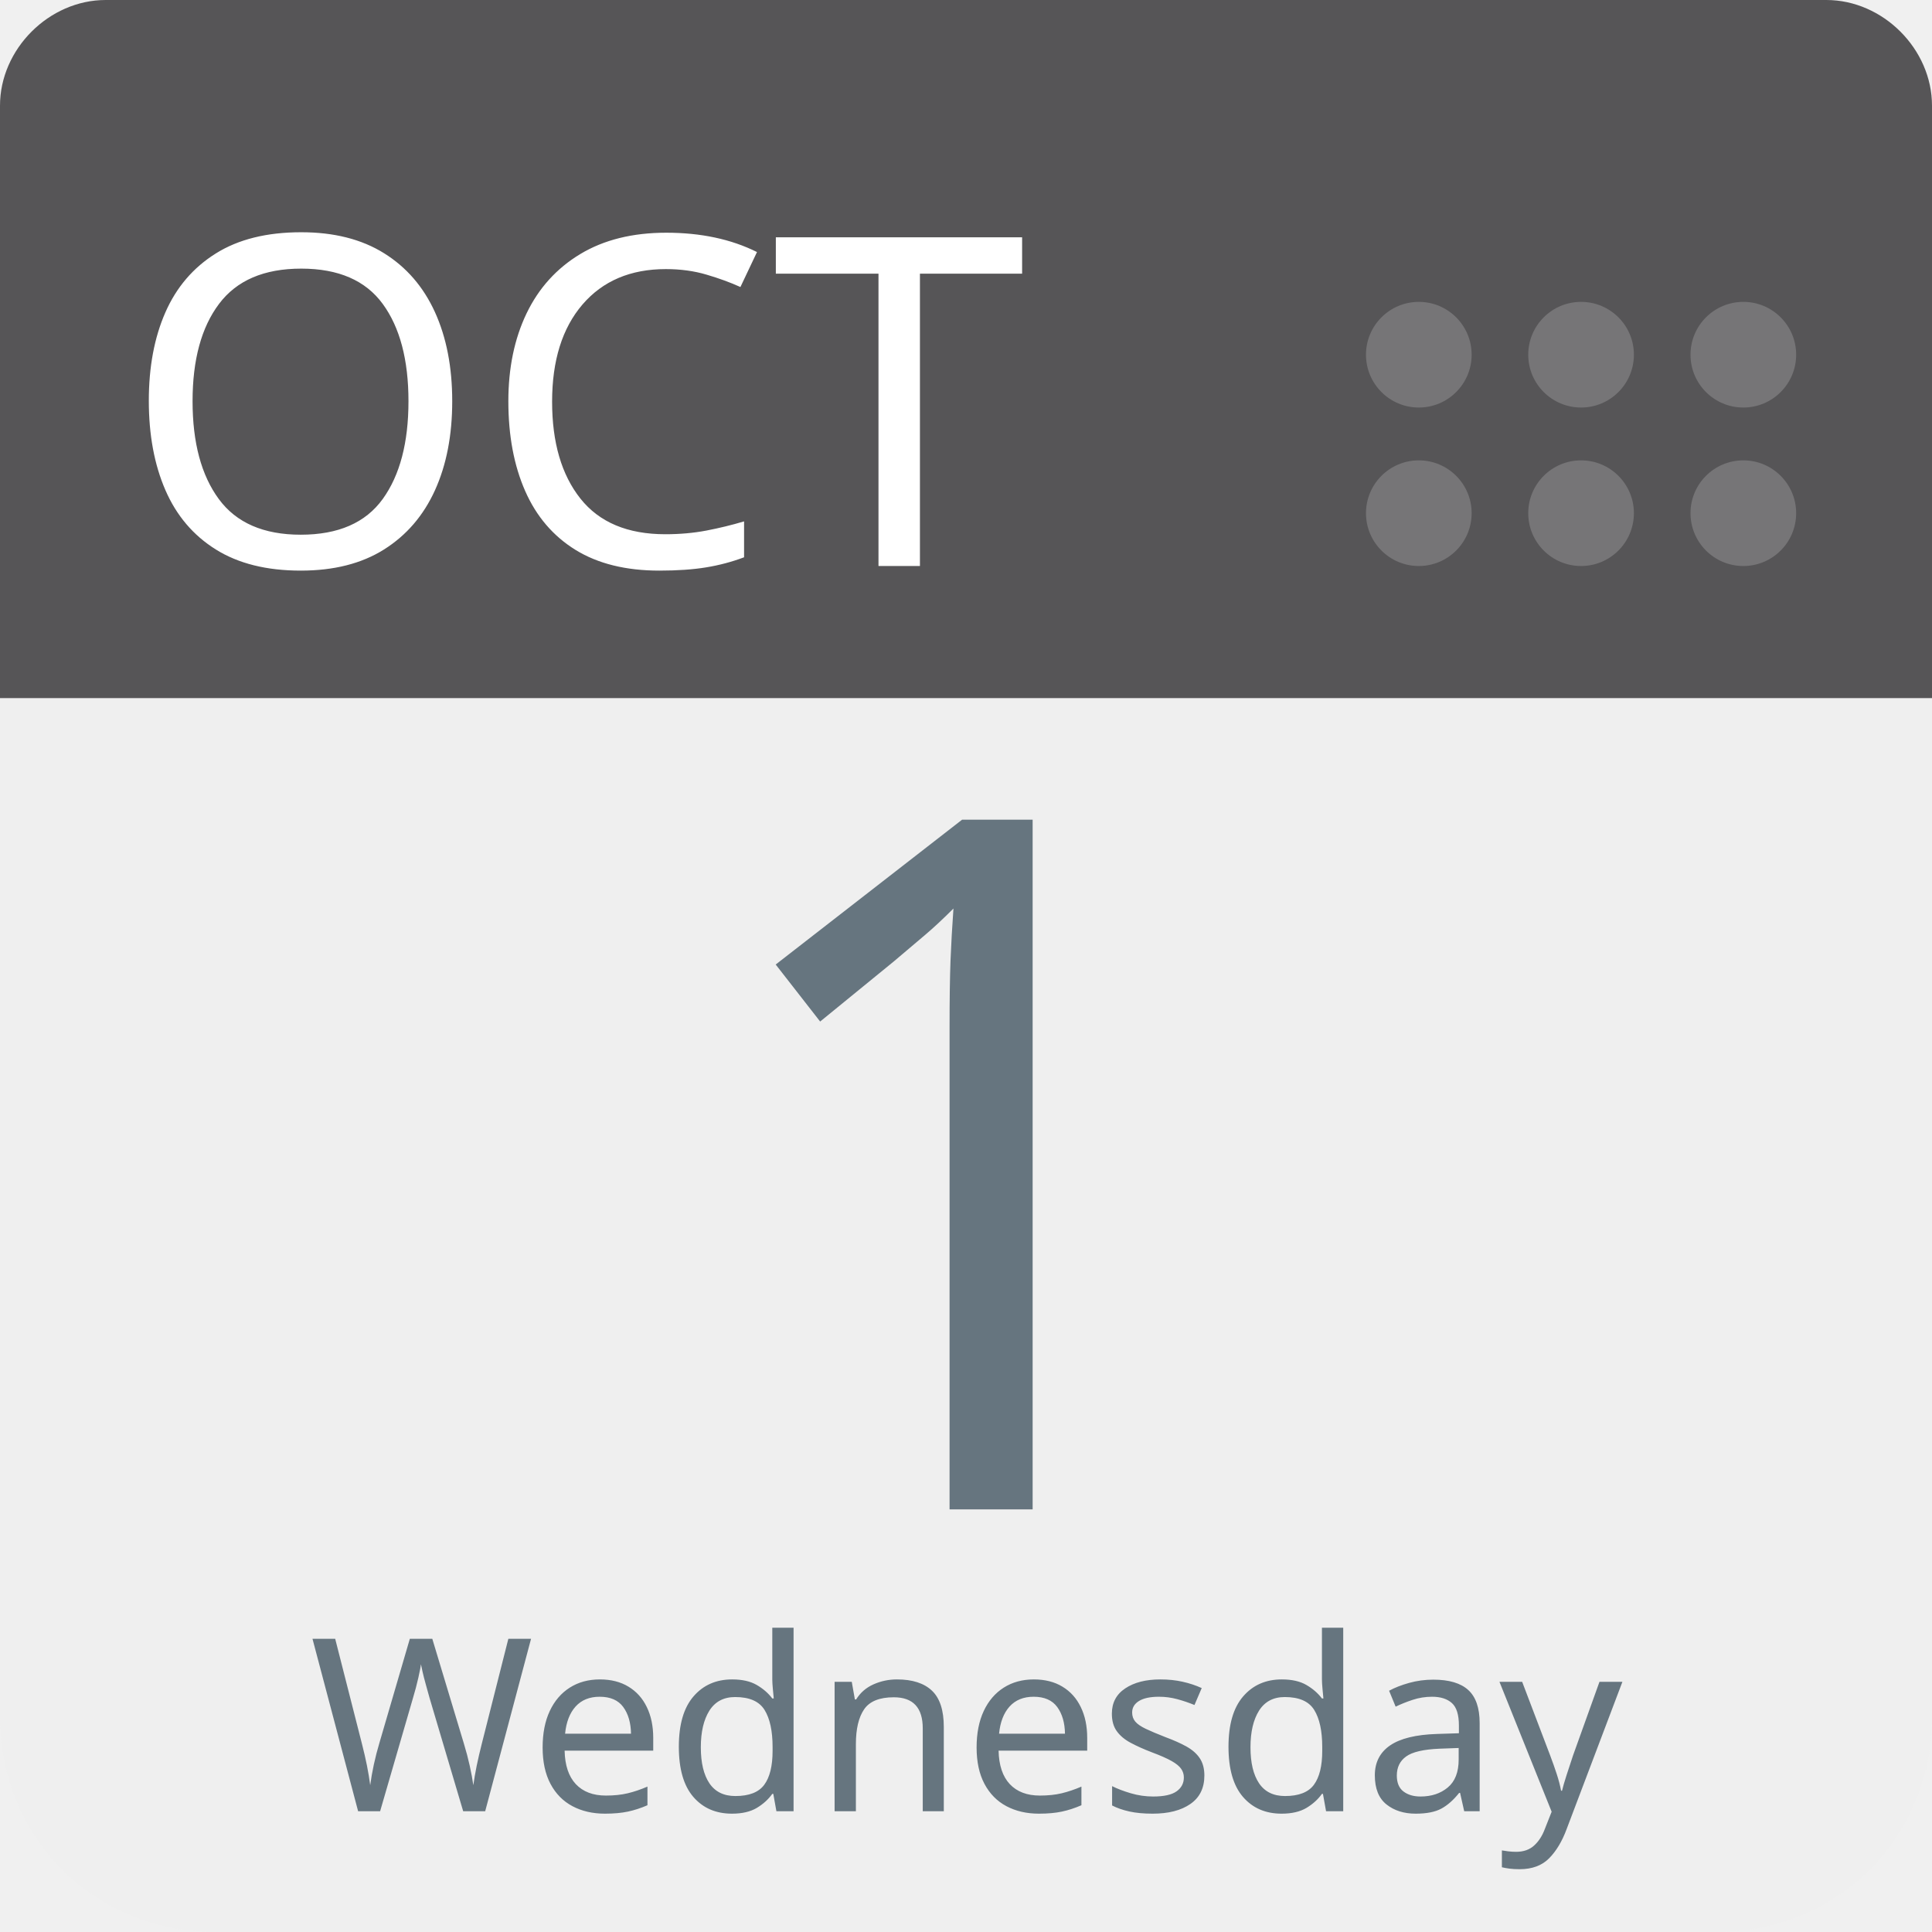
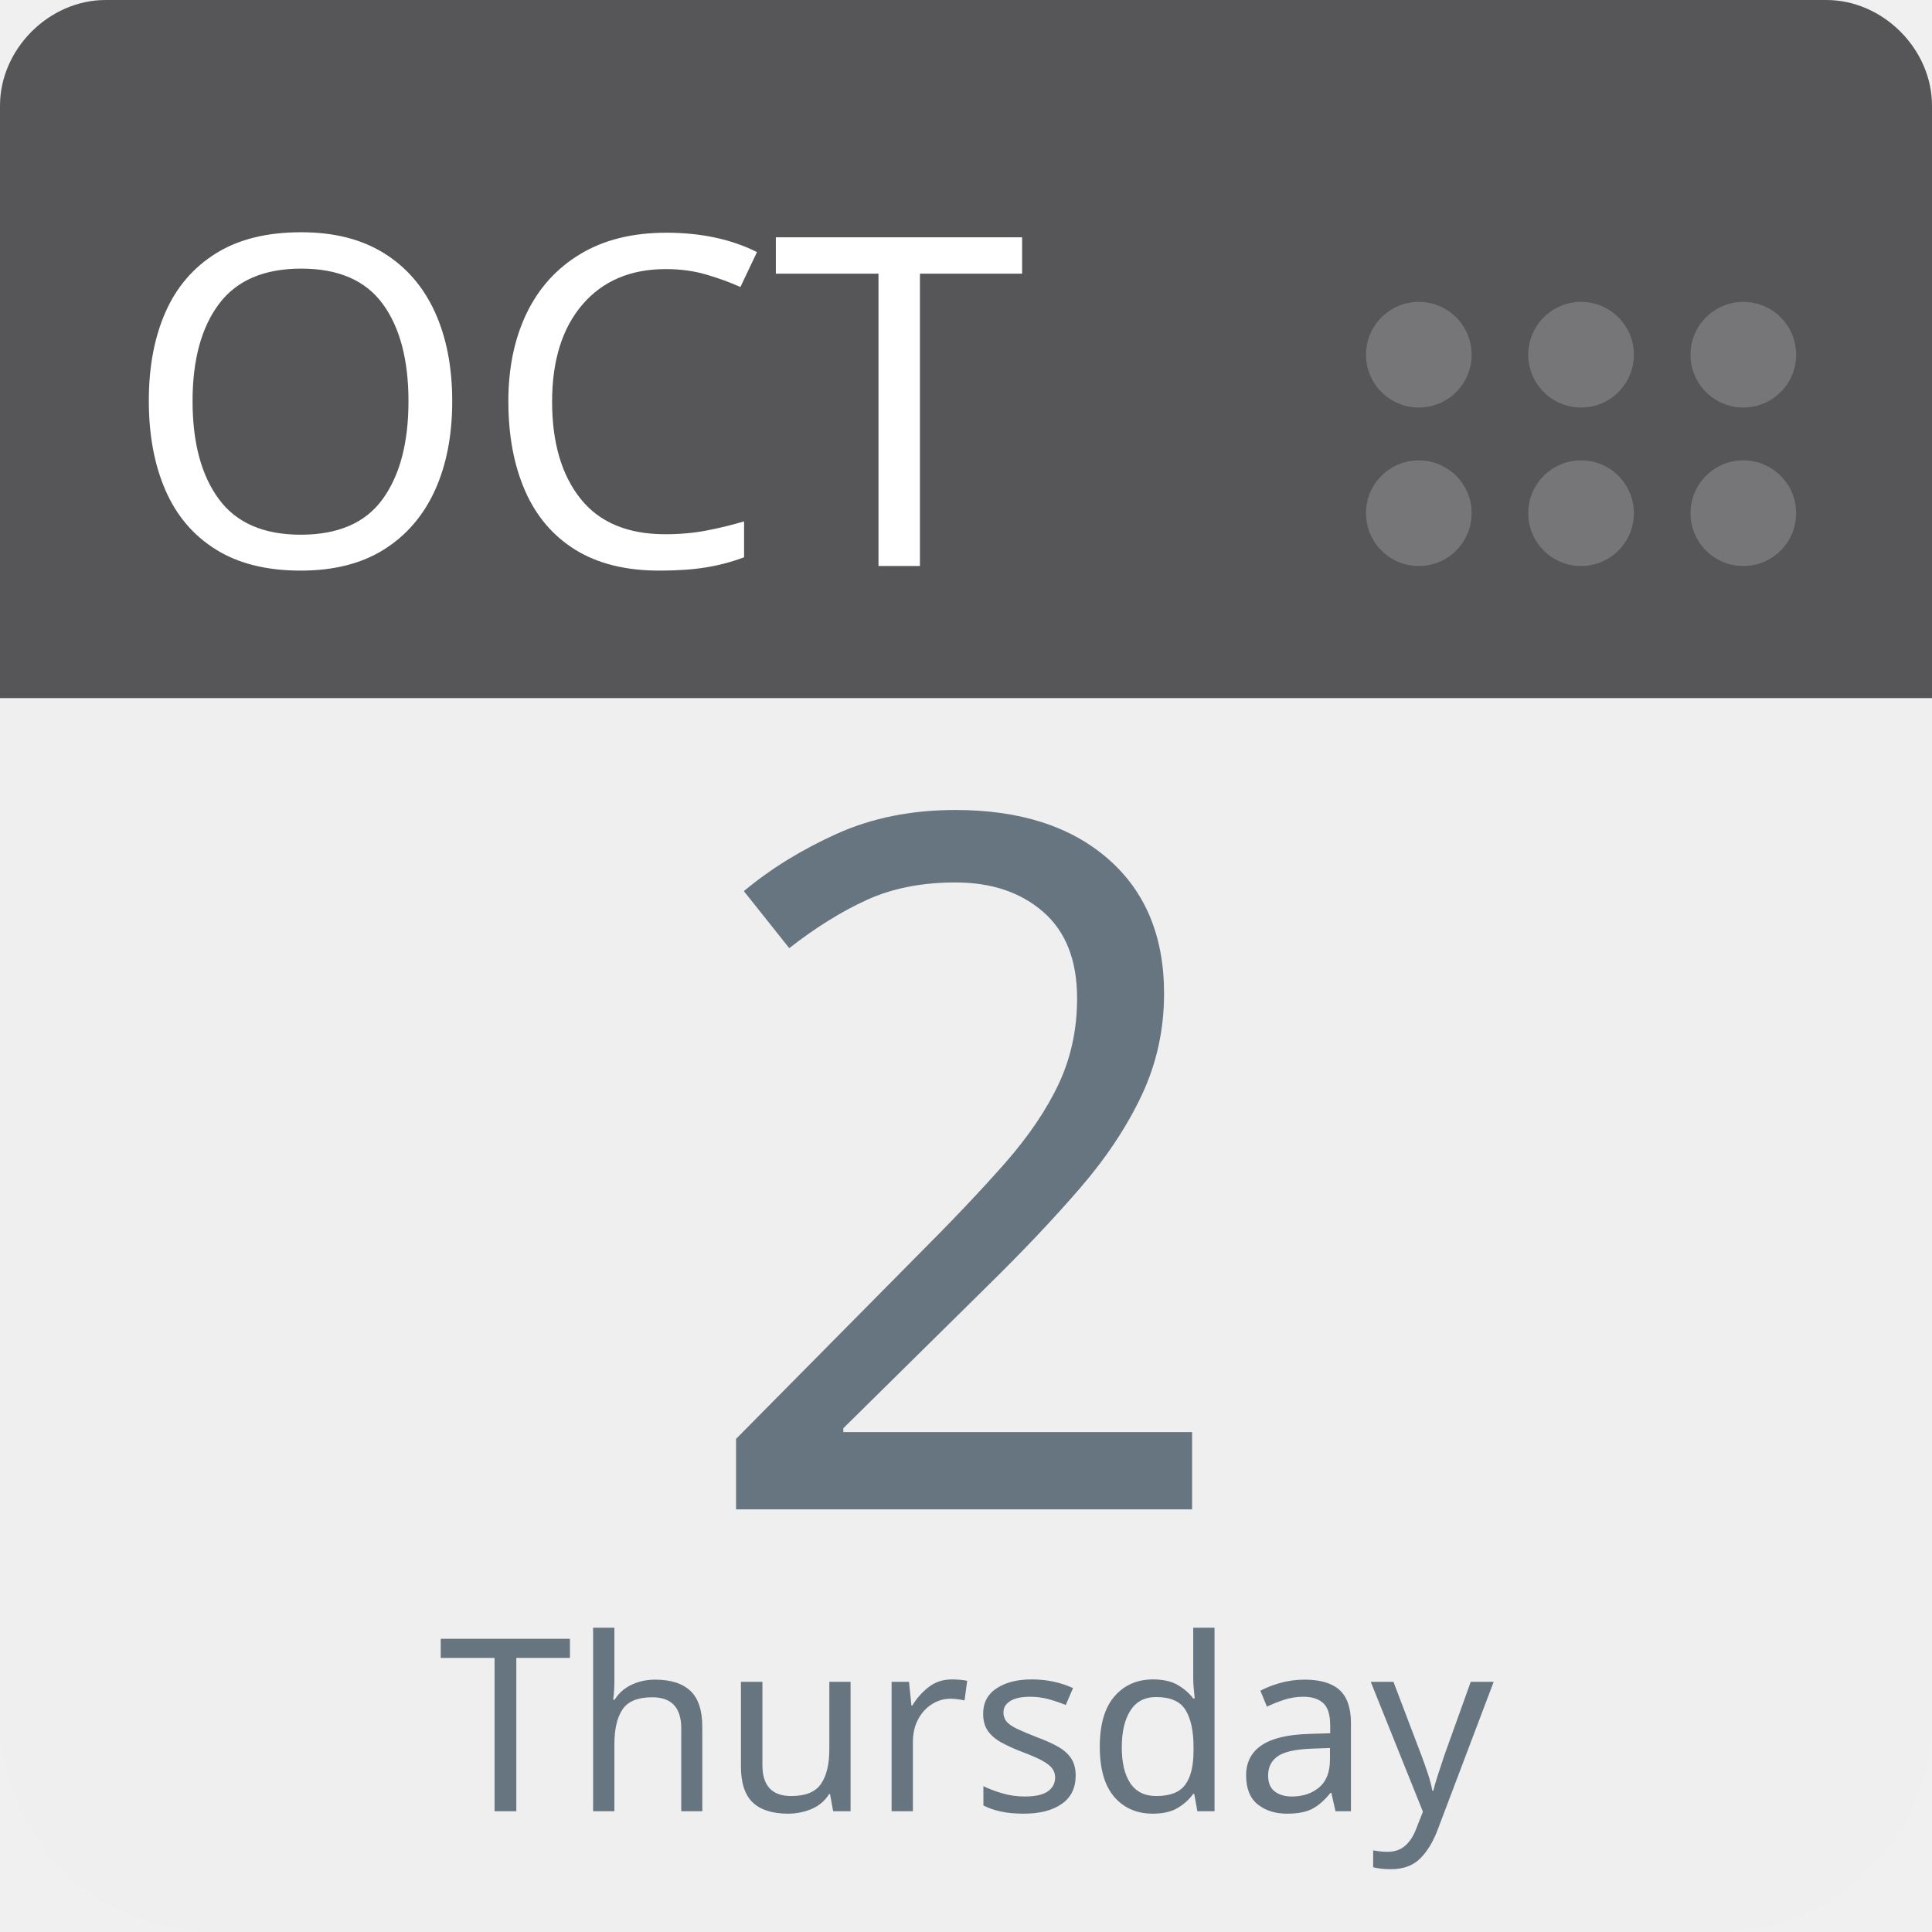
<svg xmlns="http://www.w3.org/2000/svg" aria-label="Calendar" role="img" viewBox="0 0 512 512" width="100%" height="100%" style="cursor: default">
      null
      <path d="m512,455c0,32 -25,57 -57,57l-398,0c-32,0 -57,-25 -57,-57l0,-327c0,-31 25,-57 57,-57l398,0c32,0 57,26 57,57l0,327z" fill="#efefef" />
  <path d="m484,0l-47,0l-409,0c-15,0 -28,13 -28,28l0,157l512,0l0,-157c0,-15 -13,-28 -28,-28z" fill="#565557" />
  <g fill="#767577">
    <circle cx="462" cy="136" r="14" />
    <circle cx="462" cy="94" r="14" />
    <circle cx="419" cy="136" r="14" />
    <circle cx="419" cy="94" r="14" />
    <circle cx="376" cy="136" r="14" />
    <circle cx="376" cy="94" r="14" />
  </g>
  <text id="month" x="32" y="150" fill="#fff" font-family="-apple-system, BlinkMacSystemFont, 'Noto Sans', 'Noto Sans CJK SC', 'Microsoft YaHei', sans-serif, 'Segoe UI', Roboto, 'Helvetica Neue', Arial" font-size="122px" style="text-anchor: left">OCT</text>
-   <text id="day" x="256" y="400" fill="#66757f" font-family="-apple-system, BlinkMacSystemFont, 'Noto Sans', 'Noto Sans CJK SC', 'Microsoft YaHei', sans-serif, 'Segoe UI', Roboto, 'Helvetica Neue', Arial" font-size="256px" style="text-anchor: middle">1</text>
-   <text id="weekday" x="256" y="480" fill="#66757f" font-family="-apple-system, BlinkMacSystemFont, 'Noto Sans', 'Noto Sans CJK SC', 'Microsoft YaHei', sans-serif, 'Segoe UI', Roboto, 'Helvetica Neue', Arial" font-size="64px" style="text-anchor: middle">Wednesday</text>
+   <text id="day" x="256" y="400" fill="#66757f" font-family="-apple-system, BlinkMacSystemFont, 'Noto Sans', 'Noto Sans CJK SC', 'Microsoft YaHei', sans-serif, 'Segoe UI', Roboto, 'Helvetica Neue', Arial" font-size="256px" style="text-anchor: middle">2</text>
+   <text id="weekday" x="256" y="480" fill="#66757f" font-family="-apple-system, BlinkMacSystemFont, 'Noto Sans', 'Noto Sans CJK SC', 'Microsoft YaHei', sans-serif, 'Segoe UI', Roboto, 'Helvetica Neue', Arial" font-size="64px" style="text-anchor: middle">Thursday</text>
      null
    </svg>
